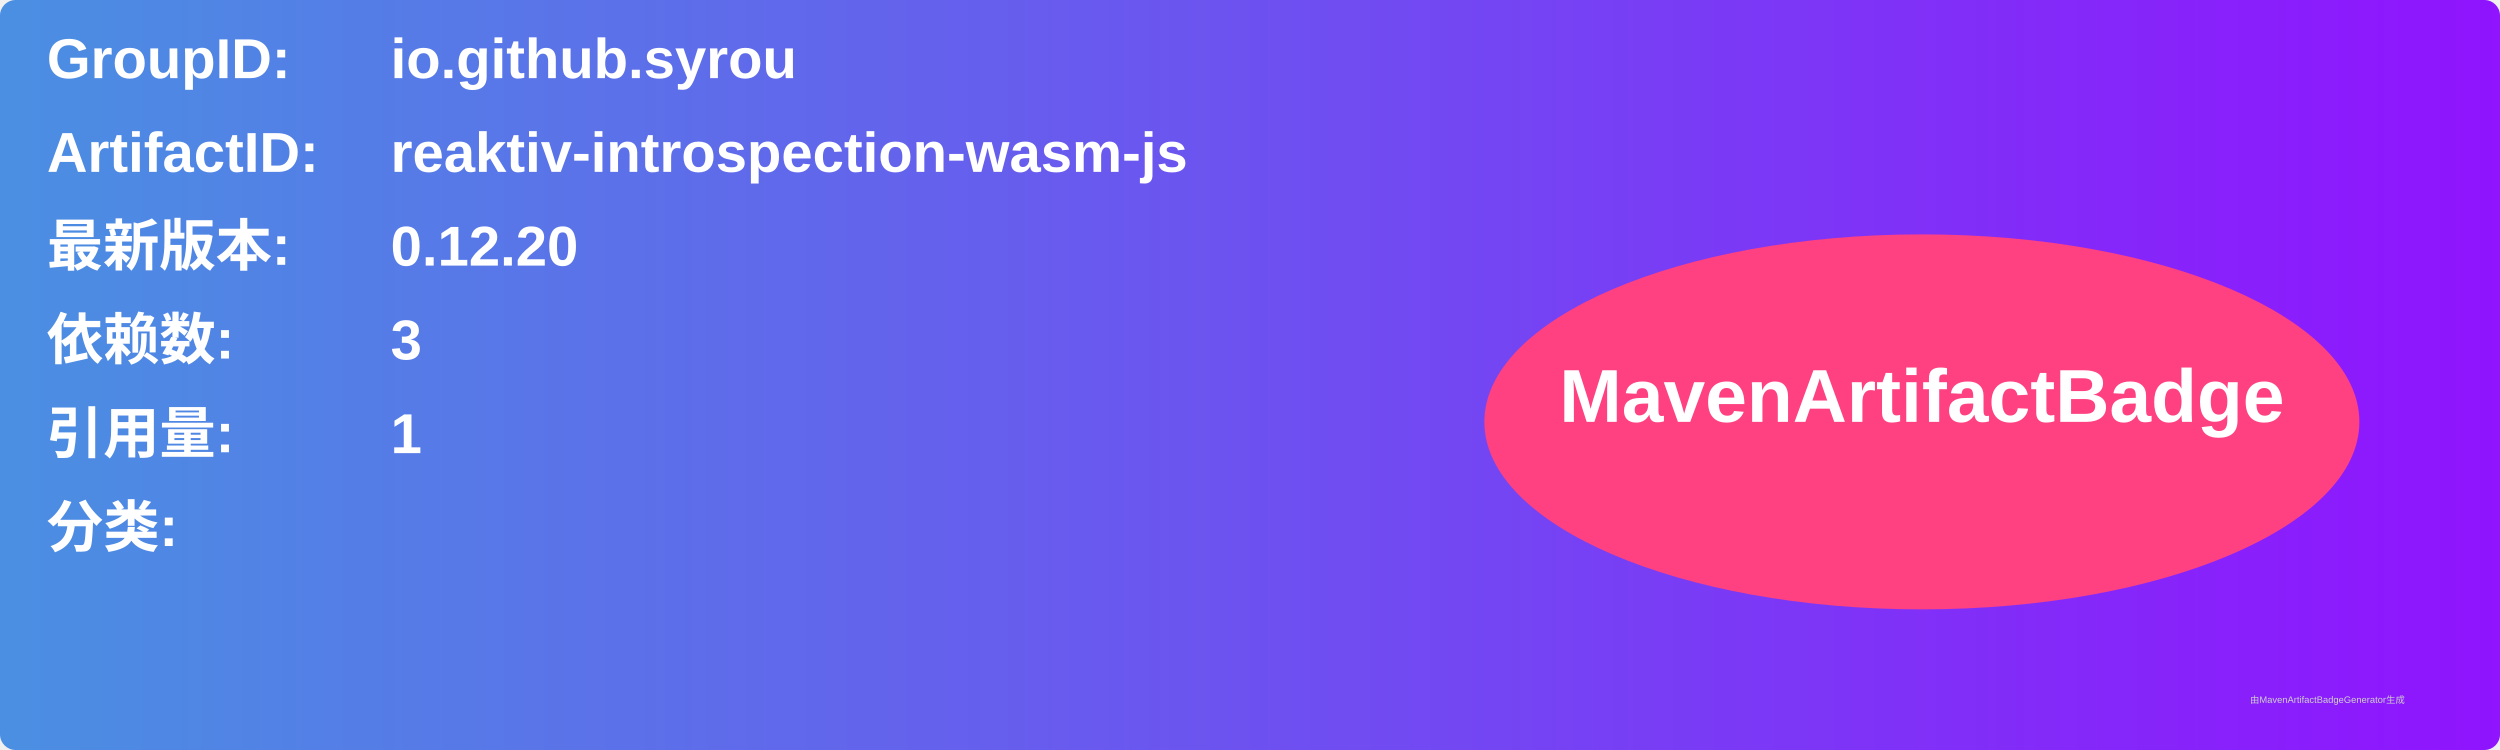
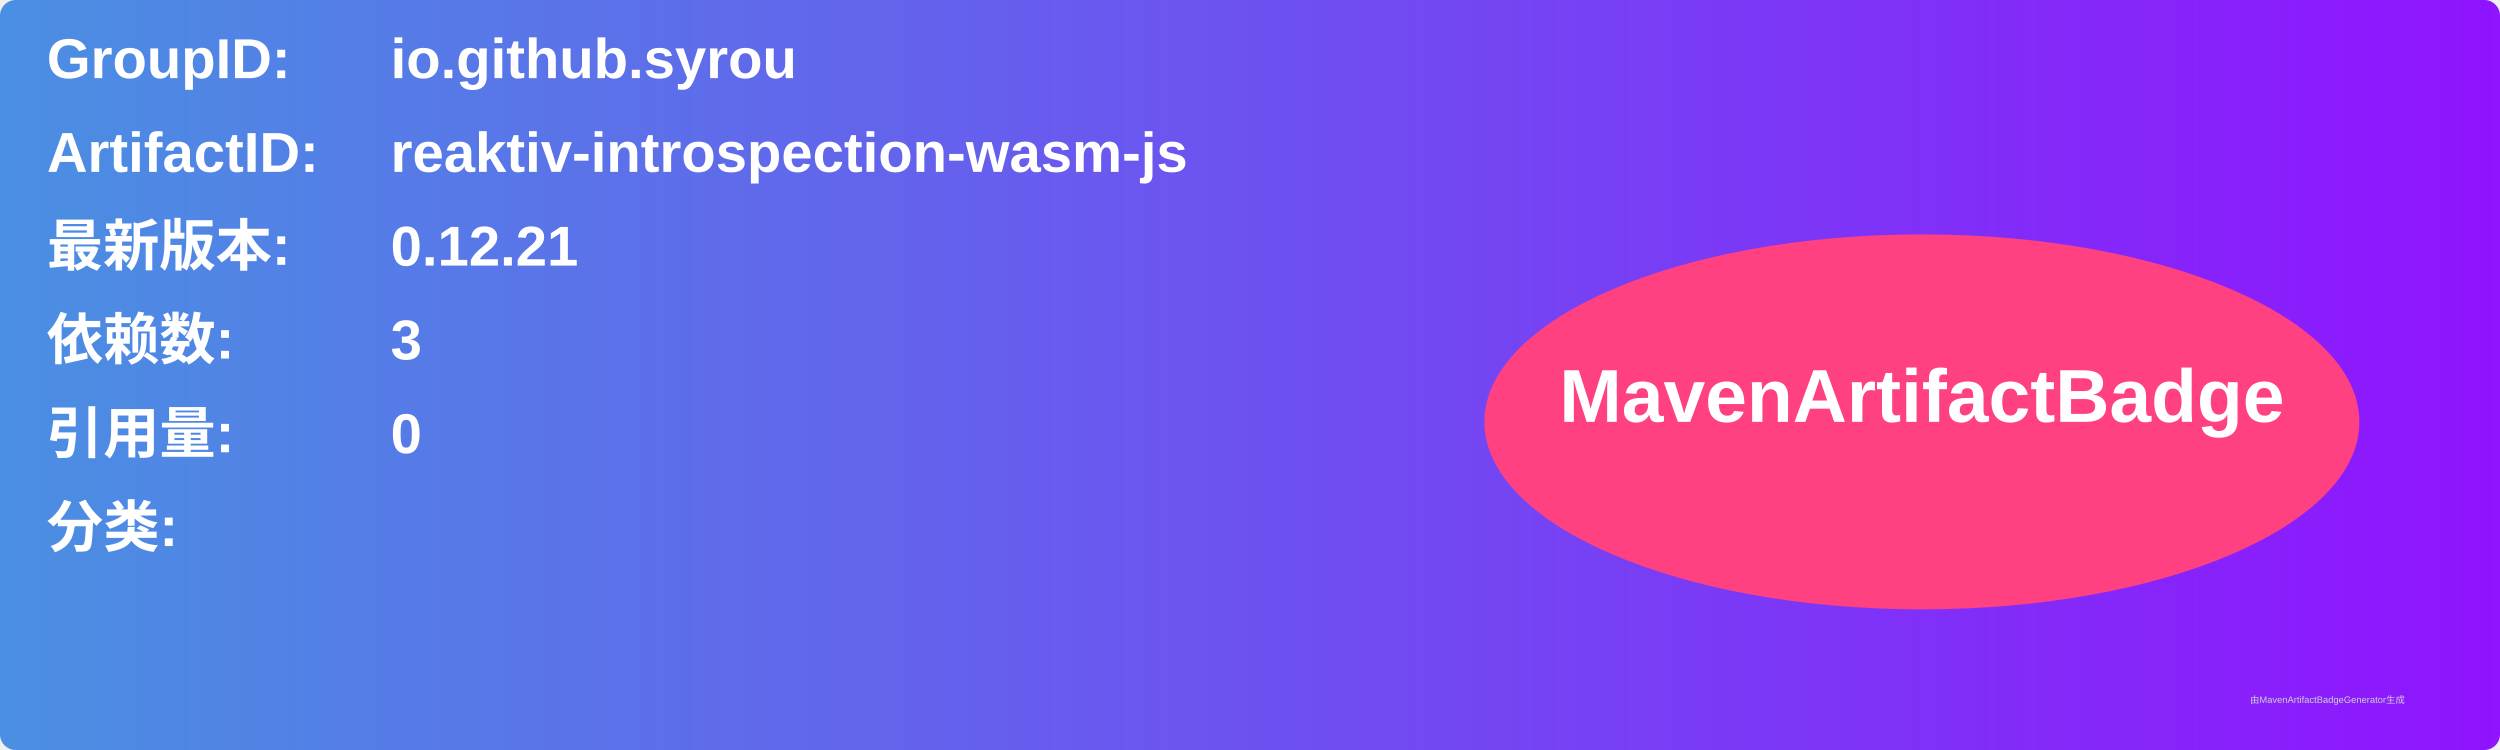
<svg xmlns="http://www.w3.org/2000/svg" width="800" height="240" viewBox="0 0 800 240">
  <linearGradient id="grad" x1="0%" y1="0%" x2="100%" y2="0%">
    <stop offset="0%" stop-color="#4a90e2" />
    <stop offset="100%" stop-color="#9013fe" />
  </linearGradient>
  <rect width="100%" height="100%" rx="5" ry="5" fill="url(#grad)" />
  <g transform="translate(15, 15)">
    <text x="0" y="10" font-family="Arial" font-size="18" fill="white" font-weight="bold" width="260">GroupID:</text>
    <text x="110" y="10" font-family="Arial" font-size="18" fill="white" font-weight="bold" width="460">io.github.syrou</text>
    <text x="0" y="40" font-family="Arial" font-size="18" fill="white" font-weight="bold" width="260">ArtifactID:</text>
    <text x="110" y="40" font-family="Arial" font-size="18" fill="white" font-weight="bold" width="460">reaktiv-introspection-wasm-js</text>
    <text x="0" y="70" font-family="Arial" font-size="18" fill="white" font-weight="bold">最新版本:</text>
    <text x="110" y="70" font-family="Arial" font-size="18" fill="white" font-weight="bold">
-       <tspan font-weight="bold">0.12.20</tspan>
+       <tspan font-weight="bold">0.12.21</tspan>
    </text>
    <text x="0" y="100" font-family="Arial" font-size="18" fill="white" font-weight="bold">依赖数: </text>
    <text x="110" y="100" font-family="Arial" font-size="18" fill="white">
      <tspan font-weight="bold">3</tspan>
    </text>
    <text x="0" y="130" font-family="Arial" font-size="18" fill="white" font-weight="bold">引用量: </text>
    <text x="110" y="130" font-family="Arial" font-size="18" fill="white">
-       <tspan font-weight="bold">1</tspan>
+       <tspan font-weight="bold">0</tspan>
    </text>
    <text x="0" y="160" font-family="Arial" font-size="18" fill="white" font-weight="bold">分类:</text>
    <text x="10" y="190" font-family="Arial" font-size="10" fill="white">
      <tspan font-weight="bold" />
    </text>
    <ellipse cx="600" cy="120" rx="140" ry="60" fill="#ff4081" />
    <text x="600" y="120" text-anchor="middle" font-family="Arial" font-size="24" fill="white" font-weight="bold">MavenArtifactBadge</text>
  </g>
  <text x="720" y="225" font-family="Arial" font-size="3" fill="#d0d0d0">由MavenArtifactBadgeGenerator生成</text>
</svg>
